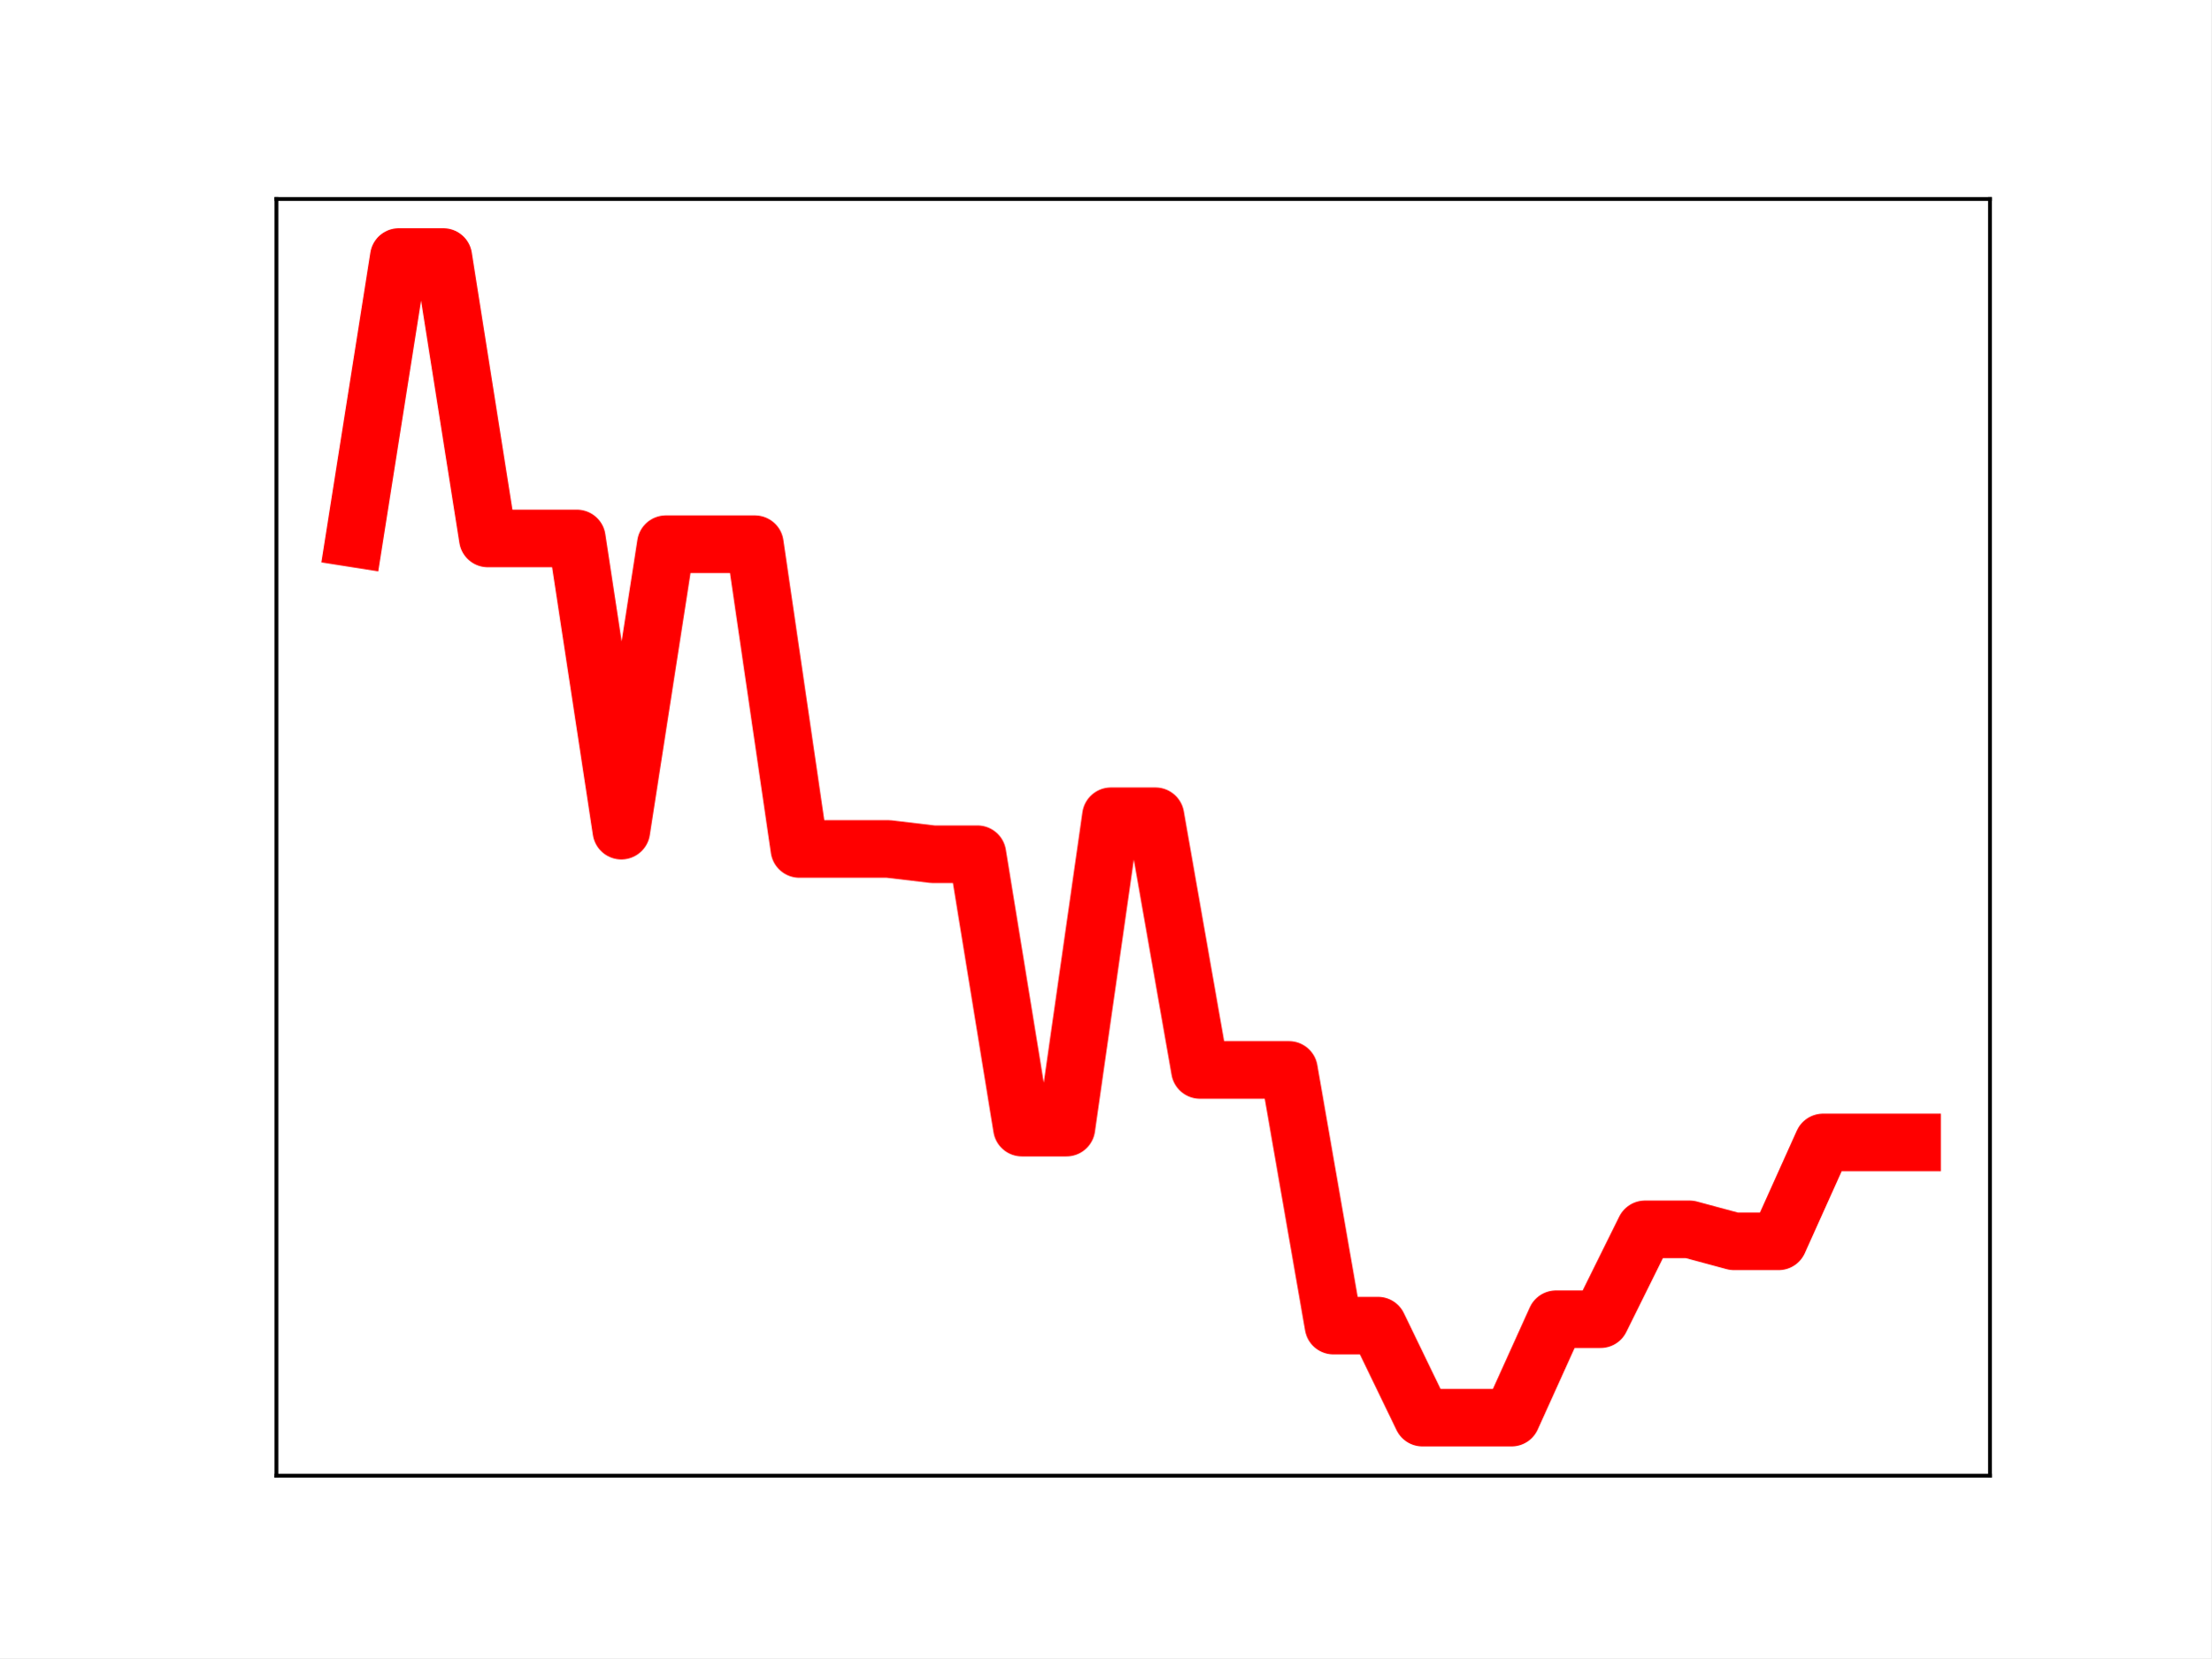
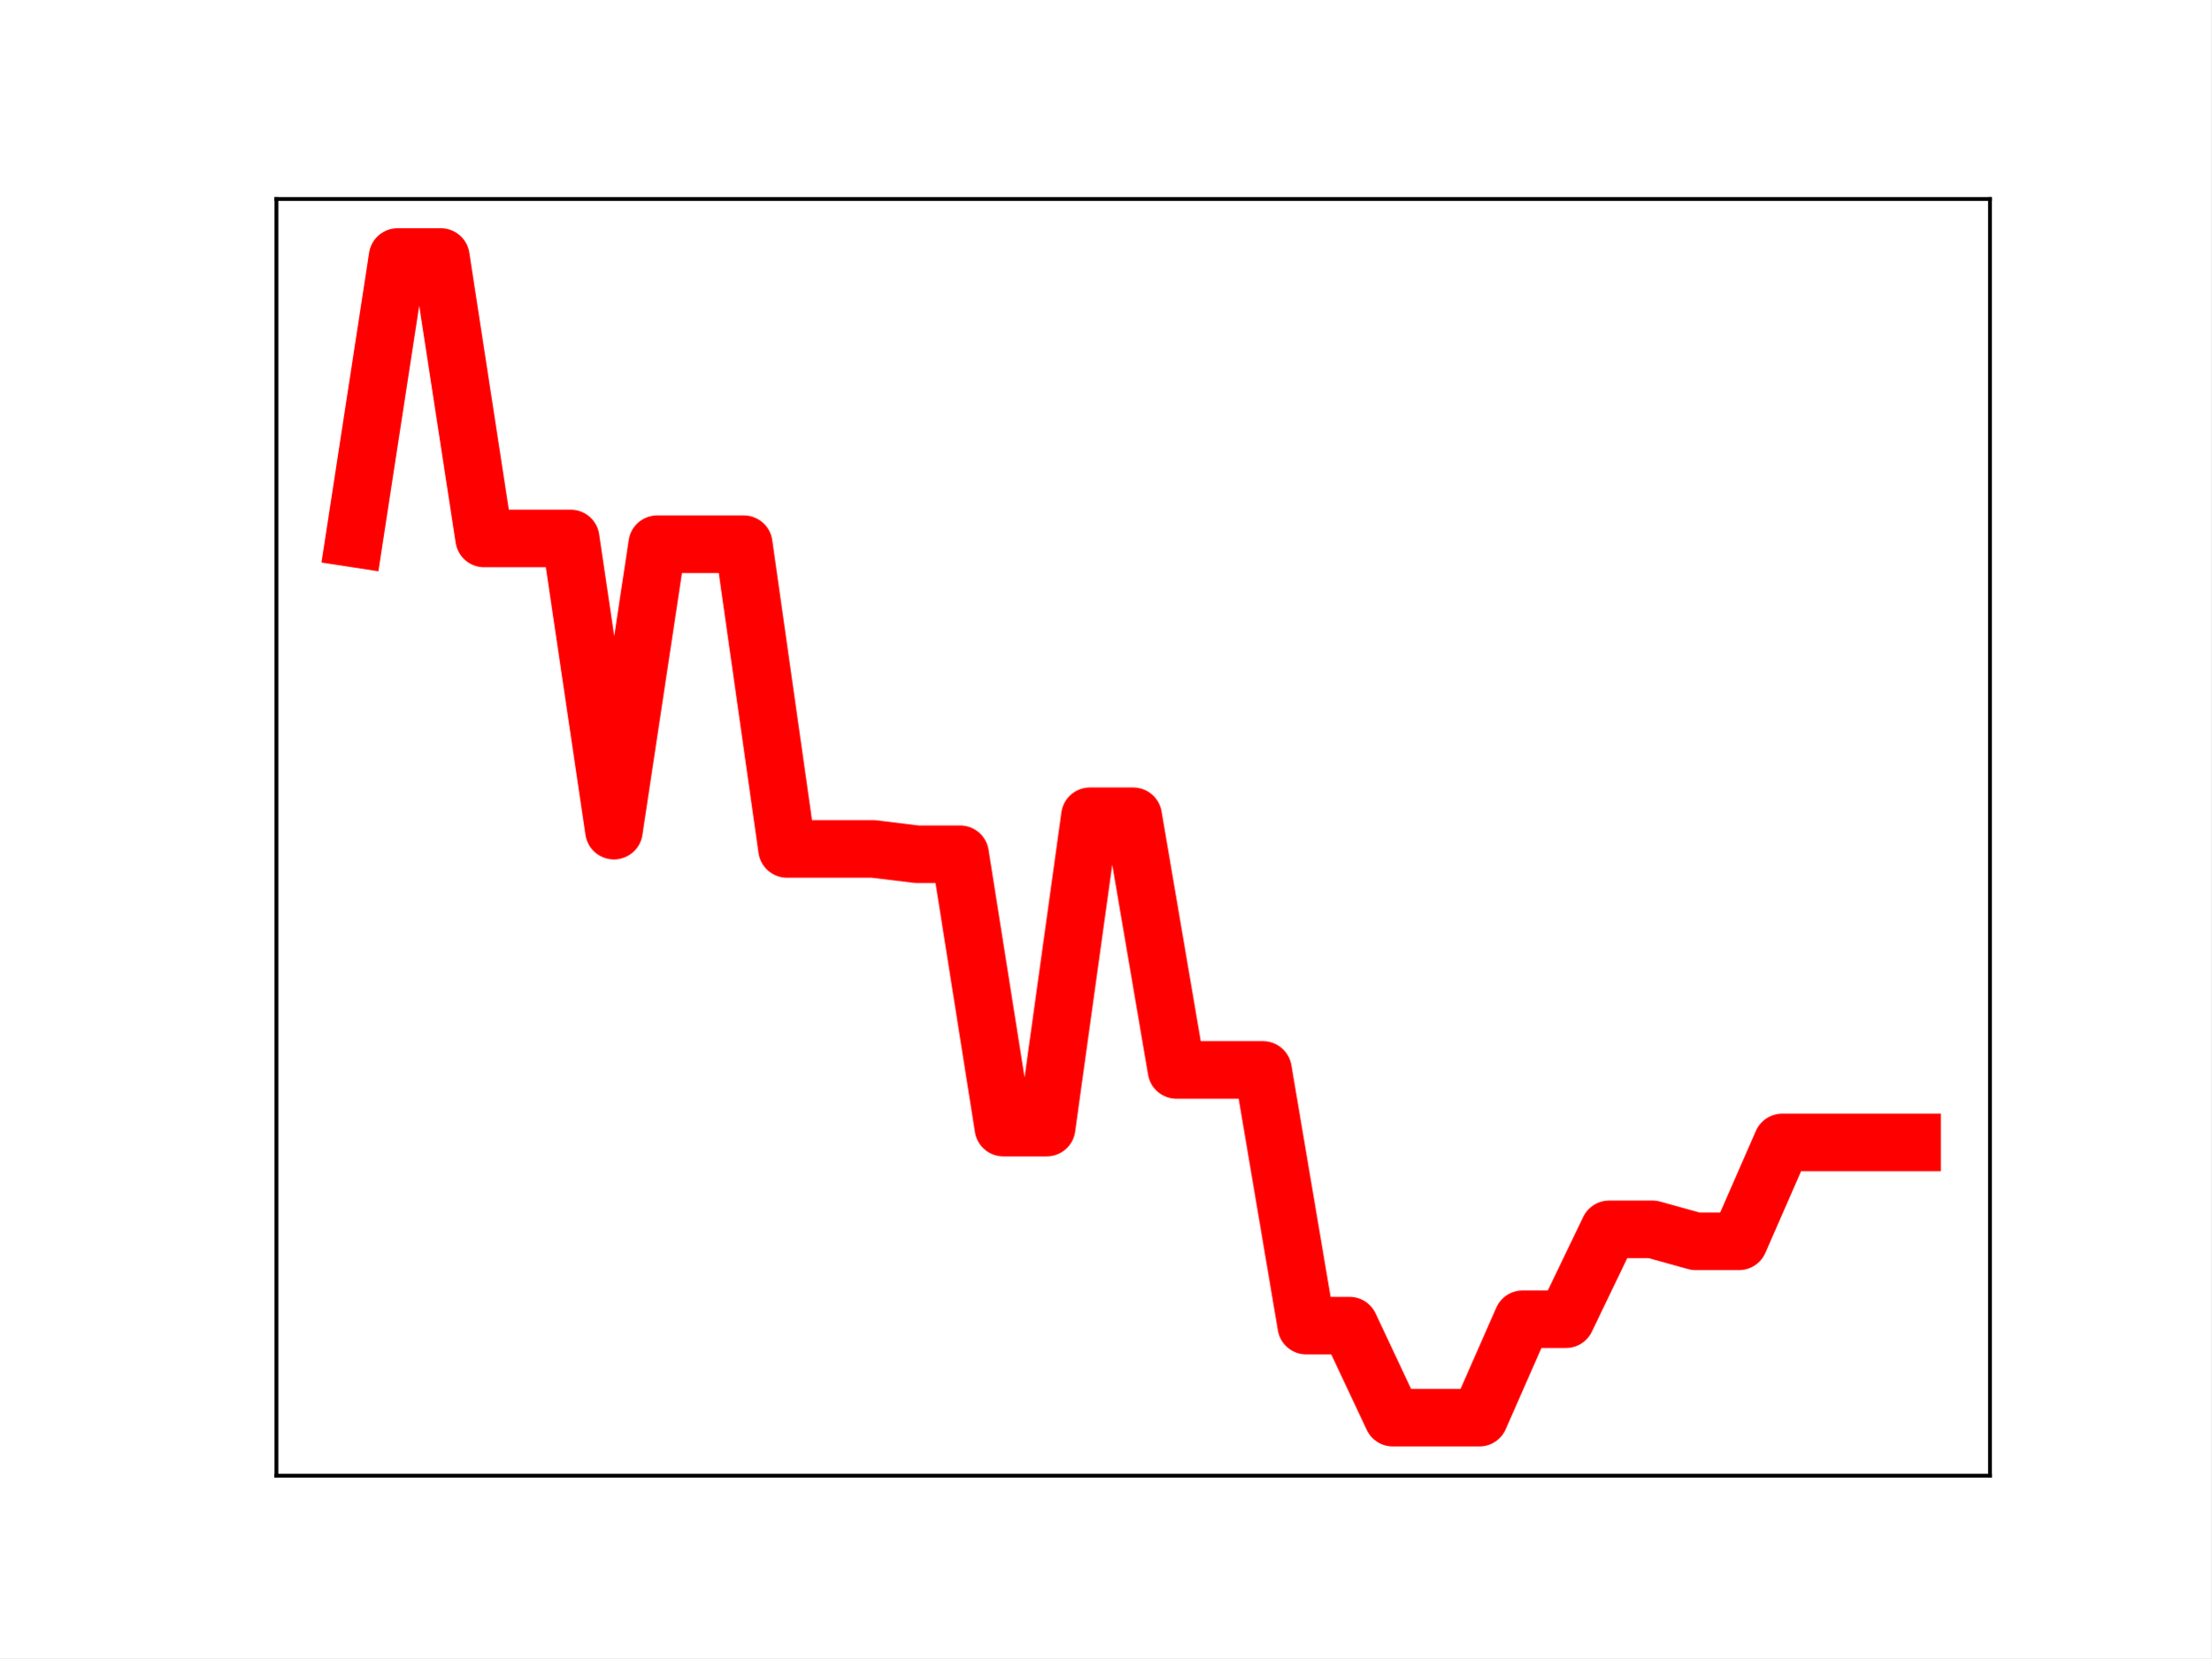
<svg xmlns="http://www.w3.org/2000/svg" xmlns:xlink="http://www.w3.org/1999/xlink" height="345.6pt" version="1.1" viewBox="0 0 460.8 345.6" width="460.8pt">
  <defs>
    <style type="text/css">
*{stroke-linecap:butt;stroke-linejoin:round;}
  </style>
  </defs>
  <g id="figure_1">
    <g id="patch_1">
      <path d="M 0 345.6  L 460.8 345.6  L 460.8 0  L 0 0  z " style="fill:#ffffff;" />
    </g>
    <g id="axes_1">
      <g id="patch_2">
        <path d="M 57.6 307.584  L 414.72 307.584  L 414.72 41.472  L 57.6 41.472  z " style="fill:#ffffff;" />
      </g>
      <g id="line2d_1">
-         <path clip-path="url(#p94c0d0703c)" d="M 73.833 112.225  L 83.109 53.568  L 92.384 53.568  L 101.66 112.225  L 110.936 112.225  L 120.212 112.225  L 129.488 173.133  L 138.764 113.425  L 148.039 113.425  L 157.315 113.425  L 166.591 176.949  L 175.867 176.949  L 185.143 176.949  L 194.419 178.05  L 203.695 178.05  L 212.97 235.036  L 222.246 235.036  L 231.522 170.134  L 240.798 170.134  L 250.074 223.011  L 259.35 223.011  L 268.625 223.011  L 277.901 276.307  L 287.177 276.307  L 296.453 295.488  L 305.729 295.488  L 315.005 295.488  L 324.281 274.972  L 333.556 274.972  L 342.832 256.236  L 352.108 256.236  L 361.384 258.736  L 370.66 258.736  L 379.936 238.122  L 389.211 238.122  L 398.487 238.122  " style="fill:none;stroke:#ff0000;stroke-linecap:square;stroke-width:12;" />
+         <path clip-path="url(#p7dfbe38330)" d="M 73.833 112.225  L 82.851 53.568  L 91.869 53.568  L 100.887 112.225  L 109.905 112.225  L 118.924 112.225  L 127.942 173.133  L 136.96 113.425  L 145.978 113.425  L 154.996 113.425  L 164.015 176.949  L 173.033 176.949  L 182.051 176.949  L 191.069 178.05  L 200.087 178.05  L 209.105 235.036  L 218.124 235.036  L 227.142 170.134  L 236.16 170.134  L 245.178 223.011  L 254.196 223.011  L 263.215 223.011  L 272.233 276.307  L 281.251 276.307  L 290.269 295.488  L 299.287 295.488  L 308.305 295.488  L 317.324 274.972  L 326.342 274.972  L 335.36 256.236  L 344.378 256.236  L 353.396 258.736  L 362.415 258.736  L 371.433 238.122  L 380.451 238.122  L 389.469 238.122  L 398.487 238.122  " style="fill:none;stroke:#ff0000;stroke-linecap:square;stroke-width:12;" />
        <defs>
-           <path d="M 0 3  C 0.796 3 1.559 2.684 2.121 2.121  C 2.684 1.559 3 0.796 3 0  C 3 -0.796 2.684 -1.559 2.121 -2.121  C 1.559 -2.684 0.796 -3 0 -3  C -0.796 -3 -1.559 -2.684 -2.121 -2.121  C -2.684 -1.559 -3 -0.796 -3 0  C -3 0.796 -2.684 1.559 -2.121 2.121  C -1.559 2.684 -0.796 3 0 3  z " id="m8404d63d8a" style="stroke:#ff0000;" />
+           <path d="M 0 3  C 0.796 3 1.559 2.684 2.121 2.121  C 2.684 1.559 3 0.796 3 0  C 3 -0.796 2.684 -1.559 2.121 -2.121  C 1.559 -2.684 0.796 -3 0 -3  C -0.796 -3 -1.559 -2.684 -2.121 -2.121  C -2.684 -1.559 -3 -0.796 -3 0  C -3 0.796 -2.684 1.559 -2.121 2.121  C -1.559 2.684 -0.796 3 0 3  z " id="m7da0a8e072" style="stroke:#ff0000;" />
        </defs>
-         <g clip-path="url(#p94c0d0703c)">
-           <use style="fill:#ff0000;stroke:#ff0000;" x="73.833" xlink:href="#m8404d63d8a" y="112.225" />
-           <use style="fill:#ff0000;stroke:#ff0000;" x="83.109" xlink:href="#m8404d63d8a" y="53.568" />
-           <use style="fill:#ff0000;stroke:#ff0000;" x="92.384" xlink:href="#m8404d63d8a" y="53.568" />
-           <use style="fill:#ff0000;stroke:#ff0000;" x="101.66" xlink:href="#m8404d63d8a" y="112.225" />
-           <use style="fill:#ff0000;stroke:#ff0000;" x="110.936" xlink:href="#m8404d63d8a" y="112.225" />
-           <use style="fill:#ff0000;stroke:#ff0000;" x="120.212" xlink:href="#m8404d63d8a" y="112.225" />
-           <use style="fill:#ff0000;stroke:#ff0000;" x="129.488" xlink:href="#m8404d63d8a" y="173.133" />
-           <use style="fill:#ff0000;stroke:#ff0000;" x="138.764" xlink:href="#m8404d63d8a" y="113.425" />
-           <use style="fill:#ff0000;stroke:#ff0000;" x="148.039" xlink:href="#m8404d63d8a" y="113.425" />
-           <use style="fill:#ff0000;stroke:#ff0000;" x="157.315" xlink:href="#m8404d63d8a" y="113.425" />
-           <use style="fill:#ff0000;stroke:#ff0000;" x="166.591" xlink:href="#m8404d63d8a" y="176.949" />
-           <use style="fill:#ff0000;stroke:#ff0000;" x="175.867" xlink:href="#m8404d63d8a" y="176.949" />
-           <use style="fill:#ff0000;stroke:#ff0000;" x="185.143" xlink:href="#m8404d63d8a" y="176.949" />
-           <use style="fill:#ff0000;stroke:#ff0000;" x="194.419" xlink:href="#m8404d63d8a" y="178.05" />
-           <use style="fill:#ff0000;stroke:#ff0000;" x="203.695" xlink:href="#m8404d63d8a" y="178.05" />
-           <use style="fill:#ff0000;stroke:#ff0000;" x="212.97" xlink:href="#m8404d63d8a" y="235.036" />
-           <use style="fill:#ff0000;stroke:#ff0000;" x="222.246" xlink:href="#m8404d63d8a" y="235.036" />
-           <use style="fill:#ff0000;stroke:#ff0000;" x="231.522" xlink:href="#m8404d63d8a" y="170.134" />
-           <use style="fill:#ff0000;stroke:#ff0000;" x="240.798" xlink:href="#m8404d63d8a" y="170.134" />
-           <use style="fill:#ff0000;stroke:#ff0000;" x="250.074" xlink:href="#m8404d63d8a" y="223.011" />
-           <use style="fill:#ff0000;stroke:#ff0000;" x="259.35" xlink:href="#m8404d63d8a" y="223.011" />
-           <use style="fill:#ff0000;stroke:#ff0000;" x="268.625" xlink:href="#m8404d63d8a" y="223.011" />
-           <use style="fill:#ff0000;stroke:#ff0000;" x="277.901" xlink:href="#m8404d63d8a" y="276.307" />
-           <use style="fill:#ff0000;stroke:#ff0000;" x="287.177" xlink:href="#m8404d63d8a" y="276.307" />
-           <use style="fill:#ff0000;stroke:#ff0000;" x="296.453" xlink:href="#m8404d63d8a" y="295.488" />
-           <use style="fill:#ff0000;stroke:#ff0000;" x="305.729" xlink:href="#m8404d63d8a" y="295.488" />
-           <use style="fill:#ff0000;stroke:#ff0000;" x="315.005" xlink:href="#m8404d63d8a" y="295.488" />
-           <use style="fill:#ff0000;stroke:#ff0000;" x="324.281" xlink:href="#m8404d63d8a" y="274.972" />
-           <use style="fill:#ff0000;stroke:#ff0000;" x="333.556" xlink:href="#m8404d63d8a" y="274.972" />
-           <use style="fill:#ff0000;stroke:#ff0000;" x="342.832" xlink:href="#m8404d63d8a" y="256.236" />
-           <use style="fill:#ff0000;stroke:#ff0000;" x="352.108" xlink:href="#m8404d63d8a" y="256.236" />
-           <use style="fill:#ff0000;stroke:#ff0000;" x="361.384" xlink:href="#m8404d63d8a" y="258.736" />
-           <use style="fill:#ff0000;stroke:#ff0000;" x="370.66" xlink:href="#m8404d63d8a" y="258.736" />
-           <use style="fill:#ff0000;stroke:#ff0000;" x="379.936" xlink:href="#m8404d63d8a" y="238.122" />
-           <use style="fill:#ff0000;stroke:#ff0000;" x="389.211" xlink:href="#m8404d63d8a" y="238.122" />
-           <use style="fill:#ff0000;stroke:#ff0000;" x="398.487" xlink:href="#m8404d63d8a" y="238.122" />
+         <g clip-path="url(#p7dfbe38330)">
+           <use style="fill:#ff0000;stroke:#ff0000;" x="73.833" xlink:href="#m7da0a8e072" y="112.225" />
+           <use style="fill:#ff0000;stroke:#ff0000;" x="82.851" xlink:href="#m7da0a8e072" y="53.568" />
+           <use style="fill:#ff0000;stroke:#ff0000;" x="91.869" xlink:href="#m7da0a8e072" y="53.568" />
+           <use style="fill:#ff0000;stroke:#ff0000;" x="100.887" xlink:href="#m7da0a8e072" y="112.225" />
+           <use style="fill:#ff0000;stroke:#ff0000;" x="109.905" xlink:href="#m7da0a8e072" y="112.225" />
+           <use style="fill:#ff0000;stroke:#ff0000;" x="118.924" xlink:href="#m7da0a8e072" y="112.225" />
+           <use style="fill:#ff0000;stroke:#ff0000;" x="127.942" xlink:href="#m7da0a8e072" y="173.133" />
+           <use style="fill:#ff0000;stroke:#ff0000;" x="136.96" xlink:href="#m7da0a8e072" y="113.425" />
+           <use style="fill:#ff0000;stroke:#ff0000;" x="145.978" xlink:href="#m7da0a8e072" y="113.425" />
+           <use style="fill:#ff0000;stroke:#ff0000;" x="154.996" xlink:href="#m7da0a8e072" y="113.425" />
+           <use style="fill:#ff0000;stroke:#ff0000;" x="164.015" xlink:href="#m7da0a8e072" y="176.949" />
+           <use style="fill:#ff0000;stroke:#ff0000;" x="173.033" xlink:href="#m7da0a8e072" y="176.949" />
+           <use style="fill:#ff0000;stroke:#ff0000;" x="182.051" xlink:href="#m7da0a8e072" y="176.949" />
+           <use style="fill:#ff0000;stroke:#ff0000;" x="191.069" xlink:href="#m7da0a8e072" y="178.05" />
+           <use style="fill:#ff0000;stroke:#ff0000;" x="200.087" xlink:href="#m7da0a8e072" y="178.05" />
+           <use style="fill:#ff0000;stroke:#ff0000;" x="209.105" xlink:href="#m7da0a8e072" y="235.036" />
+           <use style="fill:#ff0000;stroke:#ff0000;" x="218.124" xlink:href="#m7da0a8e072" y="235.036" />
+           <use style="fill:#ff0000;stroke:#ff0000;" x="227.142" xlink:href="#m7da0a8e072" y="170.134" />
+           <use style="fill:#ff0000;stroke:#ff0000;" x="236.16" xlink:href="#m7da0a8e072" y="170.134" />
+           <use style="fill:#ff0000;stroke:#ff0000;" x="245.178" xlink:href="#m7da0a8e072" y="223.011" />
+           <use style="fill:#ff0000;stroke:#ff0000;" x="254.196" xlink:href="#m7da0a8e072" y="223.011" />
+           <use style="fill:#ff0000;stroke:#ff0000;" x="263.215" xlink:href="#m7da0a8e072" y="223.011" />
+           <use style="fill:#ff0000;stroke:#ff0000;" x="272.233" xlink:href="#m7da0a8e072" y="276.307" />
+           <use style="fill:#ff0000;stroke:#ff0000;" x="281.251" xlink:href="#m7da0a8e072" y="276.307" />
+           <use style="fill:#ff0000;stroke:#ff0000;" x="290.269" xlink:href="#m7da0a8e072" y="295.488" />
+           <use style="fill:#ff0000;stroke:#ff0000;" x="299.287" xlink:href="#m7da0a8e072" y="295.488" />
+           <use style="fill:#ff0000;stroke:#ff0000;" x="308.305" xlink:href="#m7da0a8e072" y="295.488" />
+           <use style="fill:#ff0000;stroke:#ff0000;" x="317.324" xlink:href="#m7da0a8e072" y="274.972" />
+           <use style="fill:#ff0000;stroke:#ff0000;" x="326.342" xlink:href="#m7da0a8e072" y="274.972" />
+           <use style="fill:#ff0000;stroke:#ff0000;" x="335.36" xlink:href="#m7da0a8e072" y="256.236" />
+           <use style="fill:#ff0000;stroke:#ff0000;" x="344.378" xlink:href="#m7da0a8e072" y="256.236" />
+           <use style="fill:#ff0000;stroke:#ff0000;" x="353.396" xlink:href="#m7da0a8e072" y="258.736" />
+           <use style="fill:#ff0000;stroke:#ff0000;" x="362.415" xlink:href="#m7da0a8e072" y="258.736" />
+           <use style="fill:#ff0000;stroke:#ff0000;" x="371.433" xlink:href="#m7da0a8e072" y="238.122" />
+           <use style="fill:#ff0000;stroke:#ff0000;" x="380.451" xlink:href="#m7da0a8e072" y="238.122" />
+           <use style="fill:#ff0000;stroke:#ff0000;" x="389.469" xlink:href="#m7da0a8e072" y="238.122" />
+           <use style="fill:#ff0000;stroke:#ff0000;" x="398.487" xlink:href="#m7da0a8e072" y="238.122" />
        </g>
      </g>
      <g id="patch_3">
        <path d="M 57.6 307.584  L 57.6 41.472  " style="fill:none;stroke:#000000;stroke-linecap:square;stroke-linejoin:miter;stroke-width:0.8;" />
      </g>
      <g id="patch_4">
        <path d="M 414.72 307.584  L 414.72 41.472  " style="fill:none;stroke:#000000;stroke-linecap:square;stroke-linejoin:miter;stroke-width:0.8;" />
      </g>
      <g id="patch_5">
        <path d="M 57.6 307.584  L 414.72 307.584  " style="fill:none;stroke:#000000;stroke-linecap:square;stroke-linejoin:miter;stroke-width:0.8;" />
      </g>
      <g id="patch_6">
        <path d="M 57.6 41.472  L 414.72 41.472  " style="fill:none;stroke:#000000;stroke-linecap:square;stroke-linejoin:miter;stroke-width:0.8;" />
      </g>
    </g>
  </g>
  <defs>
-     <clipPath id="p94c0d0703c">
+     <clipPath id="p7dfbe38330">
      <rect height="266.112" width="357.12" x="57.6" y="41.472" />
    </clipPath>
  </defs>
</svg>
